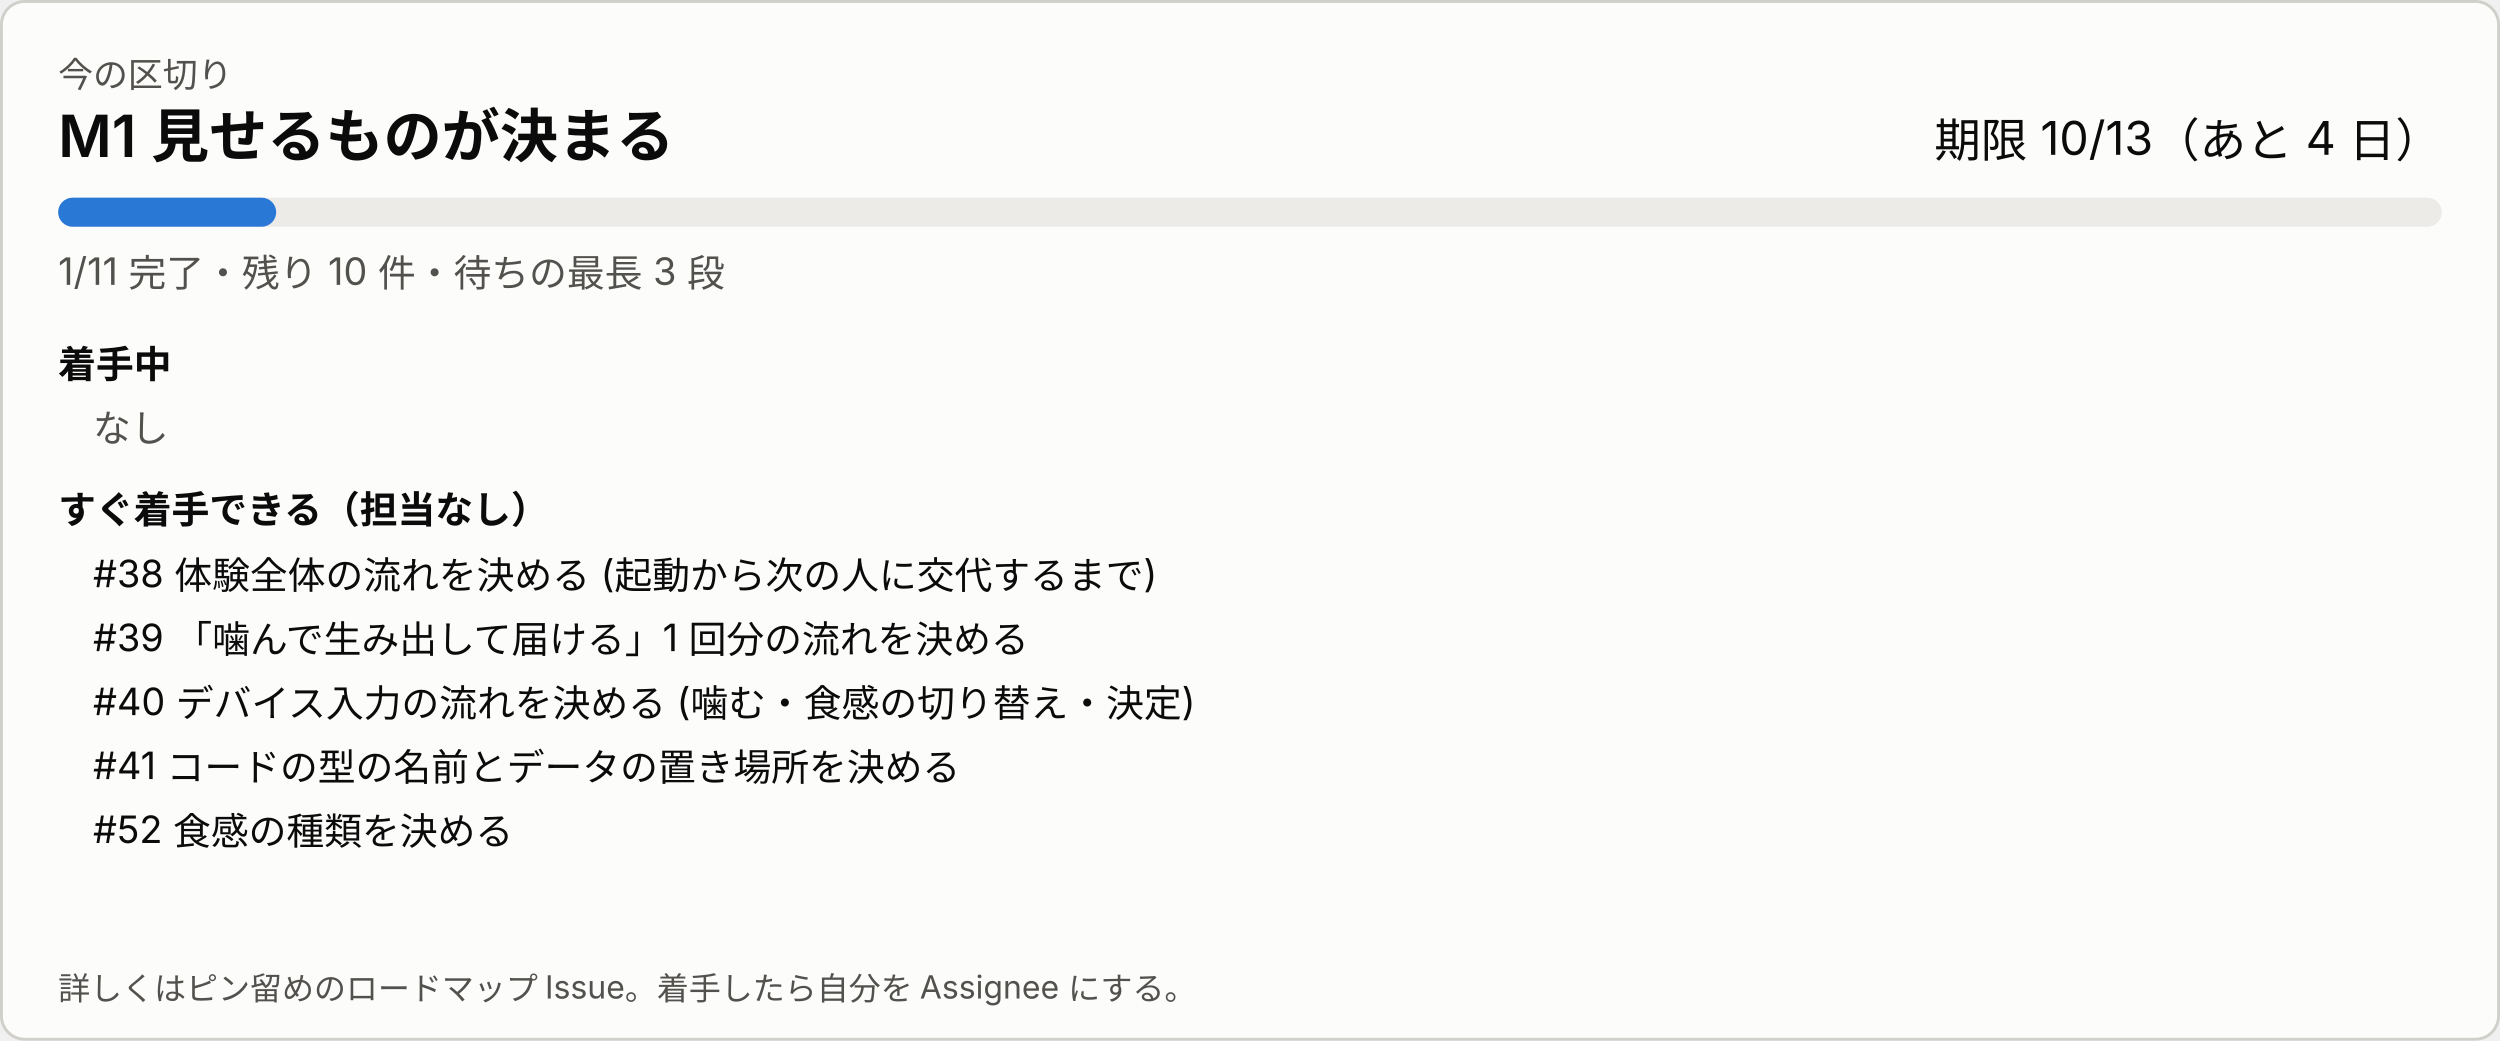
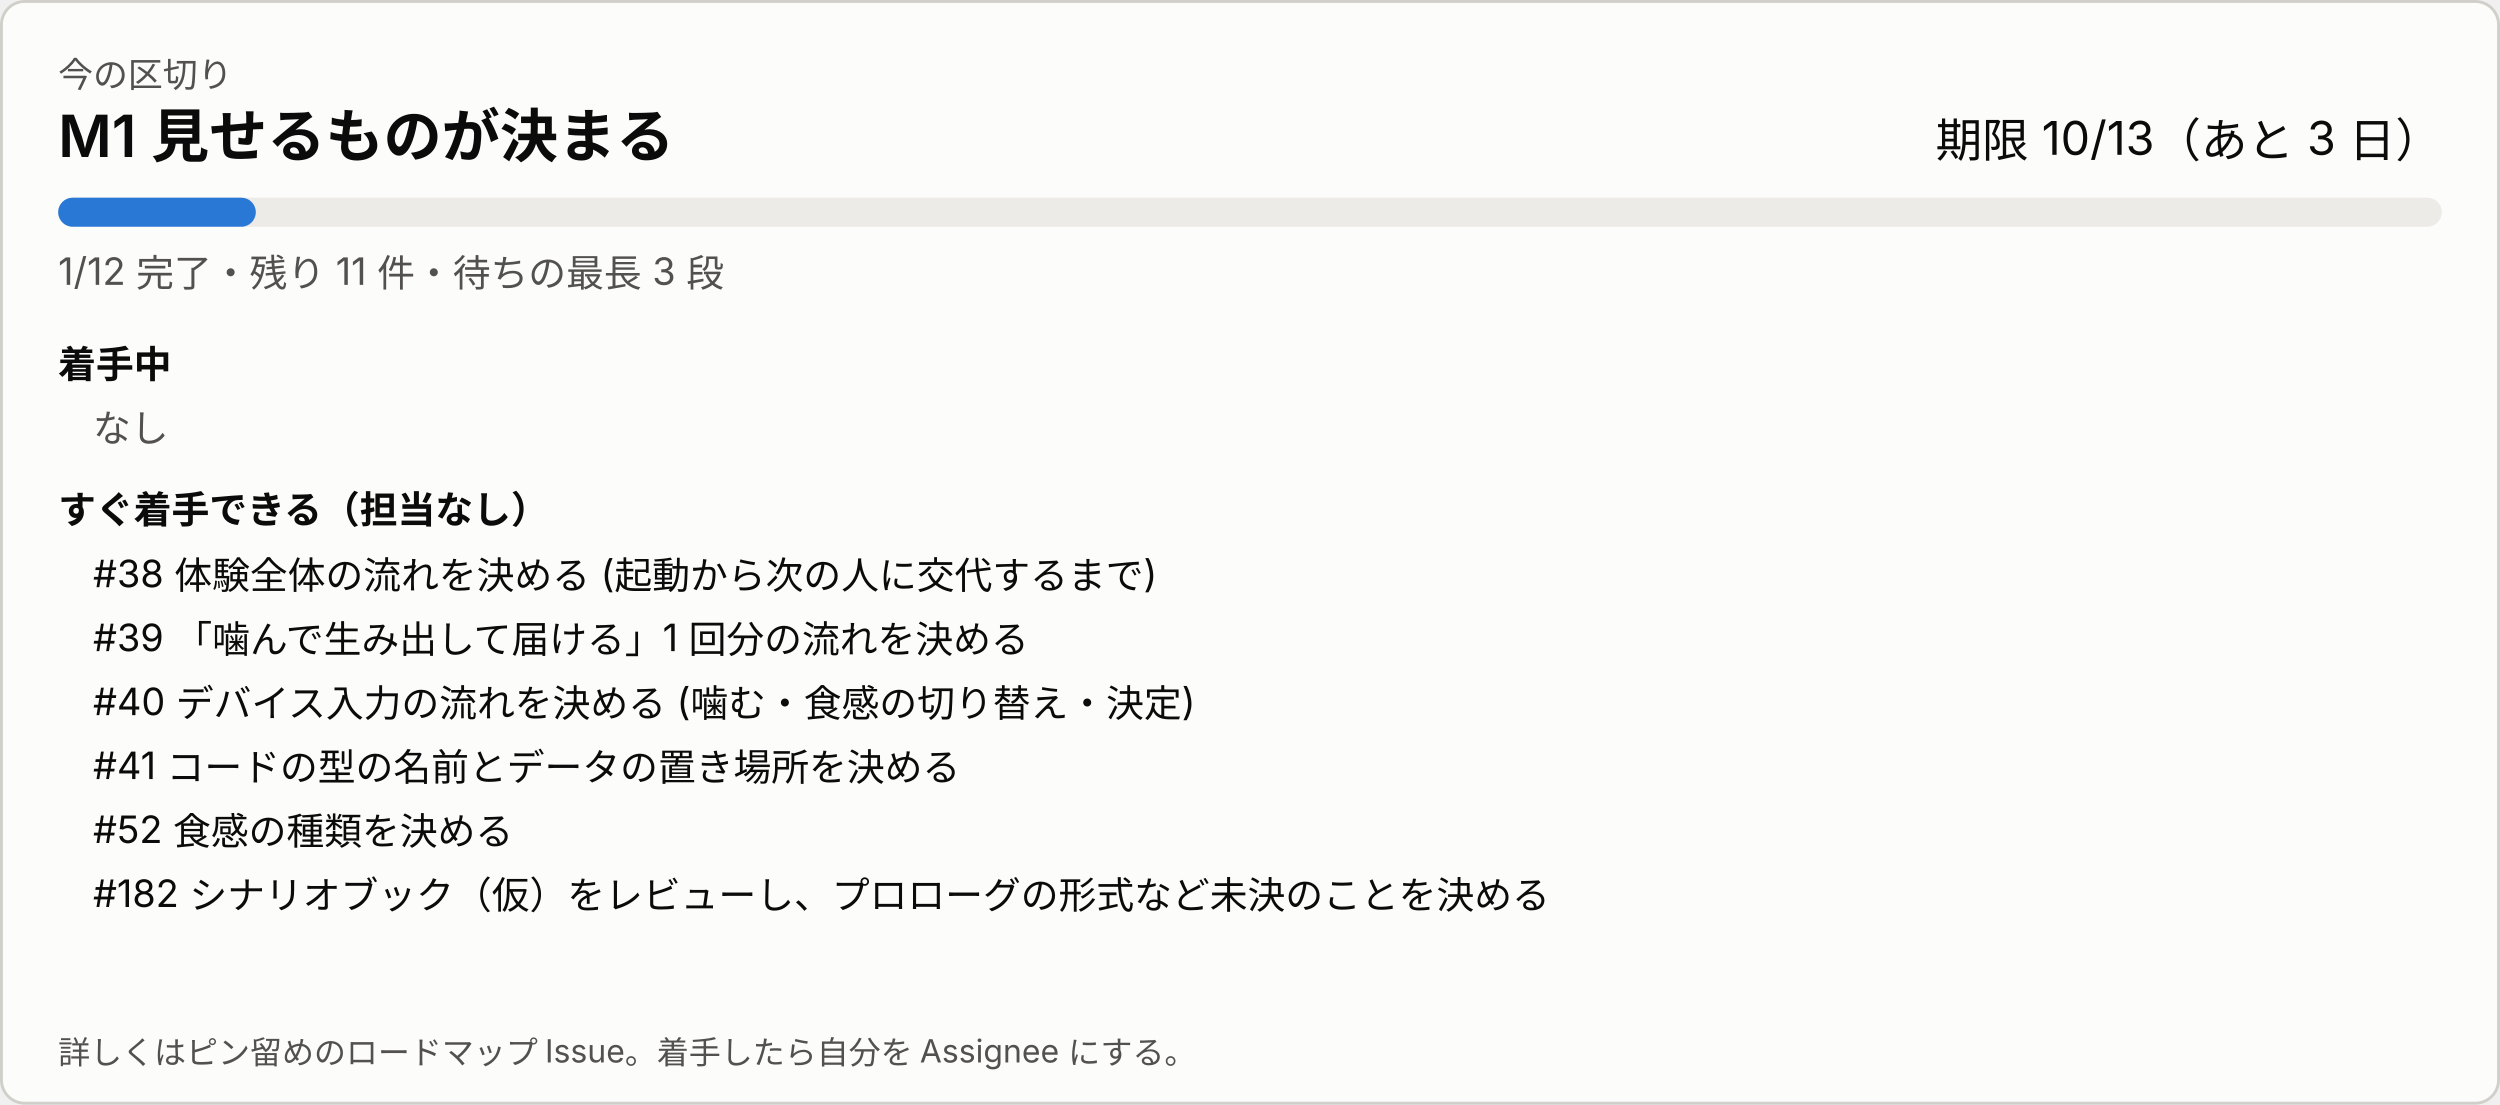
- <svg xmlns="http://www.w3.org/2000/svg" width="860" height="358" viewBox="0 0 860 358" role="img" aria-label="今の区切り">
+ <svg xmlns="http://www.w3.org/2000/svg" width="860" height="380" viewBox="0 0 860 380" role="img" aria-label="今の区切り">
  <style>
svg{font-family:system-ui,-apple-system,'Segoe UI','Hiragino Sans','Noto Sans JP',sans-serif}
a:hover text{text-decoration:underline}.bg{fill:#fcfcfb;stroke:#d0cfca}.t1{fill:#0b0b0b}.t2{fill:#52514e}.track{fill:#ecebe8}.bar{fill:#2a78d6}.warn{fill:#8a4b00}
@media (prefers-color-scheme: dark){.bg{fill:#1a1a19;stroke:#383835}.t1{fill:#ffffff}.t2{fill:#c3c2b7}.track{fill:#2c2c2a}.bar{fill:#3987e5}.warn{fill:#f0a64a}}
</style>
-   <rect class="bg" x="0.5" y="0.5" width="859" height="357" rx="8" />
+   <rect class="bg" x="0.5" y="0.5" width="859" height="379" rx="8" />
  <text class="t2" x="20" y="30" font-size="12">今の区切り</text>
  <text class="t1" x="20" y="54" font-size="20" font-weight="600">M1 見せるものが決まる</text>
-   <text class="t1" x="840" y="54" font-size="16" text-anchor="end">期限 10/13（あと 4 日）</text>
+   <text class="t1" x="840" y="54" font-size="16" text-anchor="end">期限 10/13（あと 3 日）</text>
  <rect class="track" x="20" y="68" width="820" height="10" rx="5" />
-   <rect class="bar" x="20" y="68" width="75" height="10" rx="5" />
-   <text class="t2" x="20" y="98" font-size="13">1/11 完了・残り 10 件・待ちの最長 3 段</text>
+   <rect class="bar" x="20" y="68" width="68" height="10" rx="5" />
+   <text class="t2" x="20" y="98" font-size="13">1/12 完了・残り 11 件・待ちの最長 3 段</text>
  <text class="t1" x="20" y="130" font-size="13" font-weight="600">着手中</text>
  <text class="t2" x="32" y="152" font-size="13">なし</text>
  <text class="t1" x="20" y="180" font-size="13" font-weight="600">すぐ着手できる（担当なし）</text>
  <a href="https://github.com/Fialuxe/MouthOfGod_System/issues/38" target="_blank">
    <text class="t1" x="32" y="202" font-size="13">#38 体験全体の流れを決める (起動から次の人に交代するまで)</text>
  </a>
  <a href="https://github.com/Fialuxe/MouthOfGod_System/issues/39" target="_blank">
    <text class="t1" x="32" y="224" font-size="13">#39 「噛んで生み出して届ける」1 回分の流れを決める</text>
  </a>
  <a href="https://github.com/Fialuxe/MouthOfGod_System/issues/40" target="_blank">
    <text class="t1" x="32" y="246" font-size="13">#40 デバイス入力の流れを決める (噛む・食感の切り替え・決定)</text>
  </a>
  <a href="https://github.com/Fialuxe/MouthOfGod_System/issues/41" target="_blank">
    <text class="t1" x="32" y="268" font-size="13">#41 コードの型の名前とデータの置き場所を決める</text>
  </a>
  <a href="https://github.com/Fialuxe/MouthOfGod_System/issues/52" target="_blank">
    <text class="t1" x="32" y="290" font-size="13">#52 食感の種類を決める</text>
  </a>
-   <text class="t2" x="20" y="344" font-size="11">詳しくはピン留めのロードマップ Issue。着手したら自分を Assignee にする。</text>
+   <a href="https://github.com/Fialuxe/MouthOfGod_System/issues/182" target="_blank">
+     <text class="t1" x="32" y="312" font-size="13">#182 シナリオブック（仮）をレビューし、プロローグの形式など未決のことを決める</text>
+   </a>
+   <text class="t2" x="20" y="366" font-size="11">詳しくはピン留めのロードマップ Issue。着手したら自分を Assignee にする。</text>
</svg>
